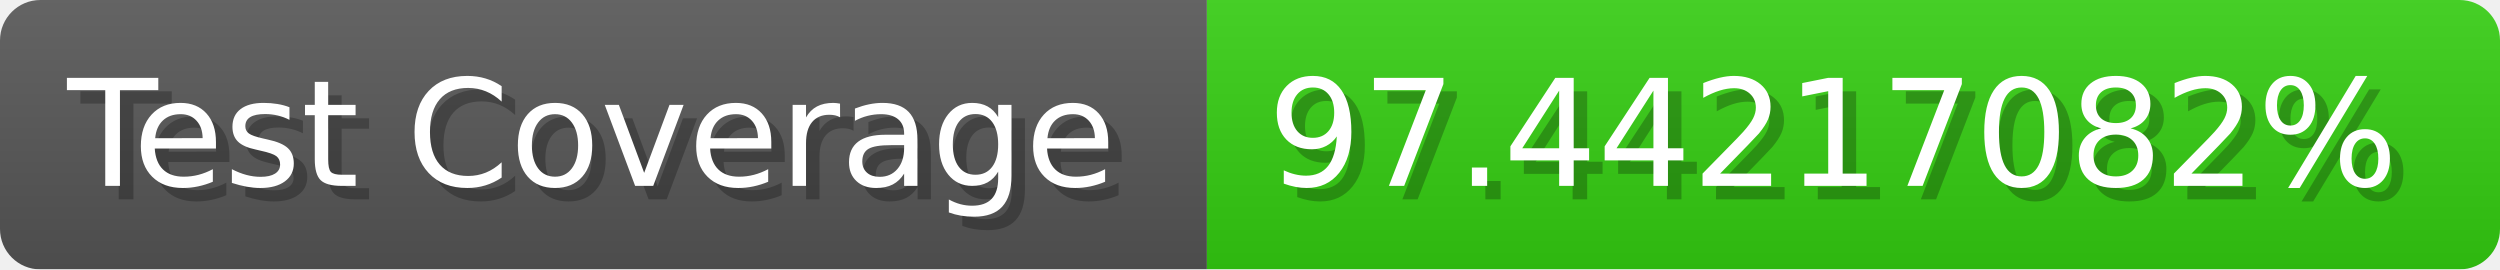
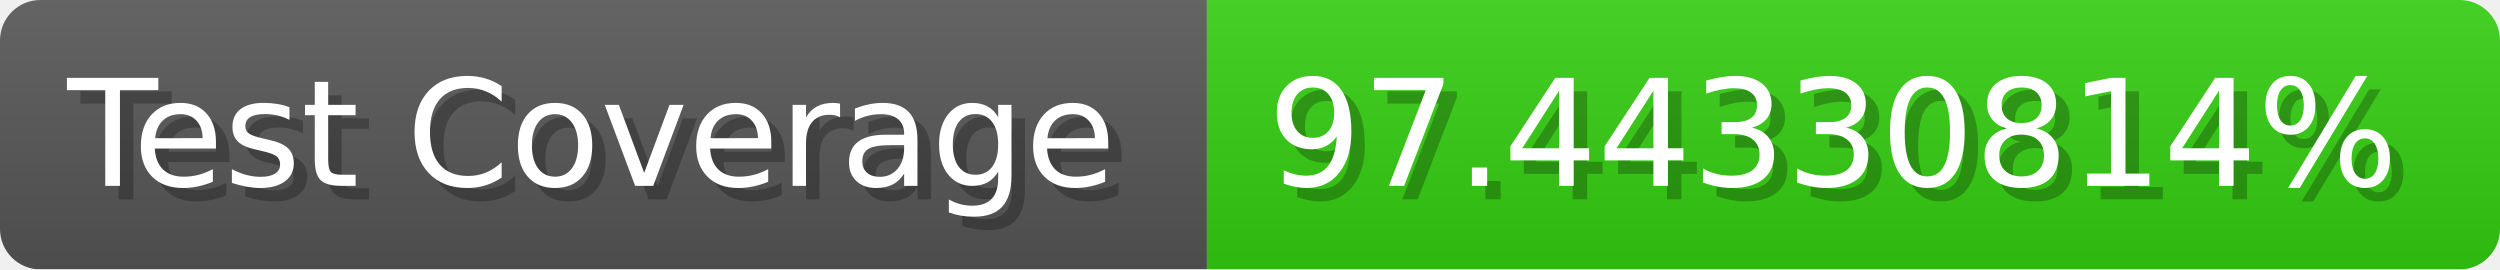
- <svg xmlns="http://www.w3.org/2000/svg" width="185.6" height="20" viewBox="0 0 1856 200" role="img" aria-label="Test Coverage: 97.44217082%">
+ <svg xmlns="http://www.w3.org/2000/svg" width="185.6" height="20" viewBox="0 0 1856 200" role="img" aria-label="Test Coverage: 97.44330814%">
  <linearGradient id="a" x2="0" y2="100%">
    <stop offset="0" stop-opacity=".1" stop-color="#EEE" />
    <stop offset="1" stop-opacity=".1" />
  </linearGradient>
  <mask id="m">
    <rect width="1856" height="200" rx="30" fill="#FFF" />
  </mask>
  <g mask="url(#m)">
    <rect width="896" height="200" fill="#555" />
    <rect width="960" height="200" fill="#3C1" x="896" />
    <rect width="1856" height="200" fill="url(#a)" />
  </g>
  <g aria-hidden="true" fill="#fff" text-anchor="start" font-family="Verdana,DejaVu Sans,sans-serif" font-size="110">
    <text x="60" y="148" textLength="796" fill="#000" opacity="0.25">Test Coverage</text>
    <text x="50" y="138" textLength="796">Test Coverage</text>
-     <text x="951" y="148" textLength="860" fill="#000" opacity="0.25">97.44217082%</text>
-     <text x="941" y="138" textLength="860">97.44217082%</text>
+     <text x="951" y="148" textLength="860" fill="#000" opacity="0.25">97.44330814%</text>
+     <text x="941" y="138" textLength="860">97.44330814%</text>
  </g>
</svg>
